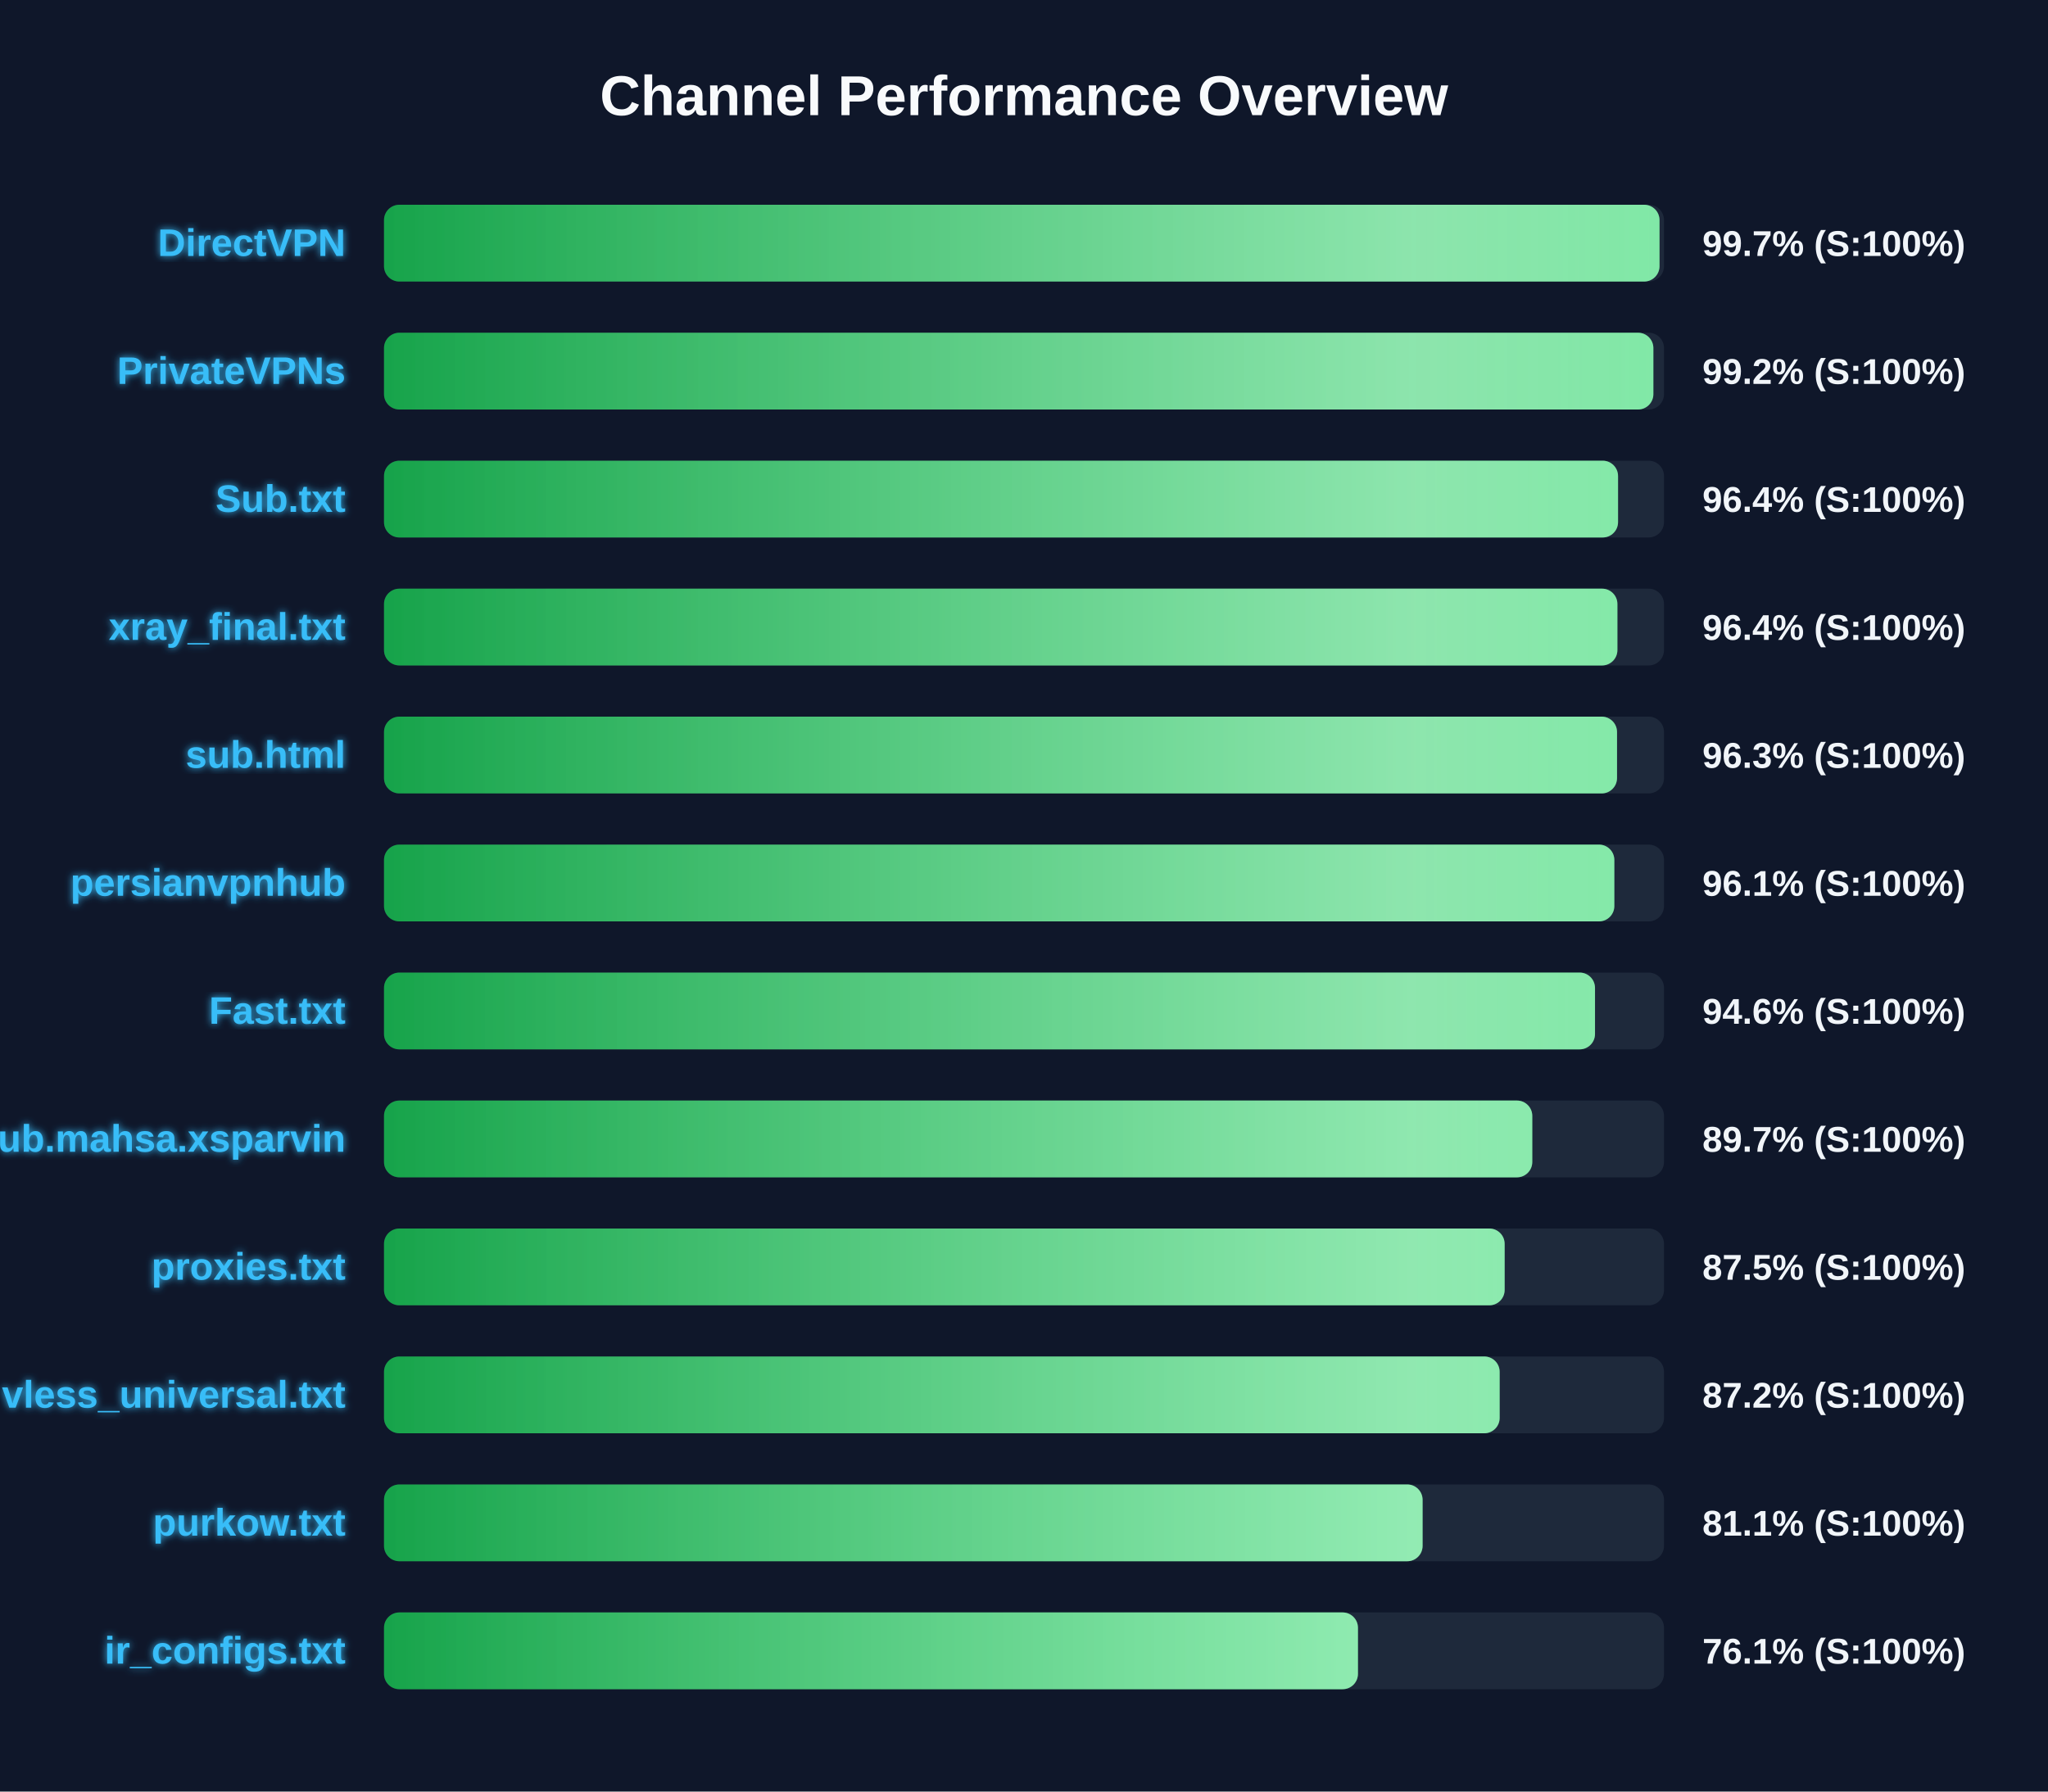
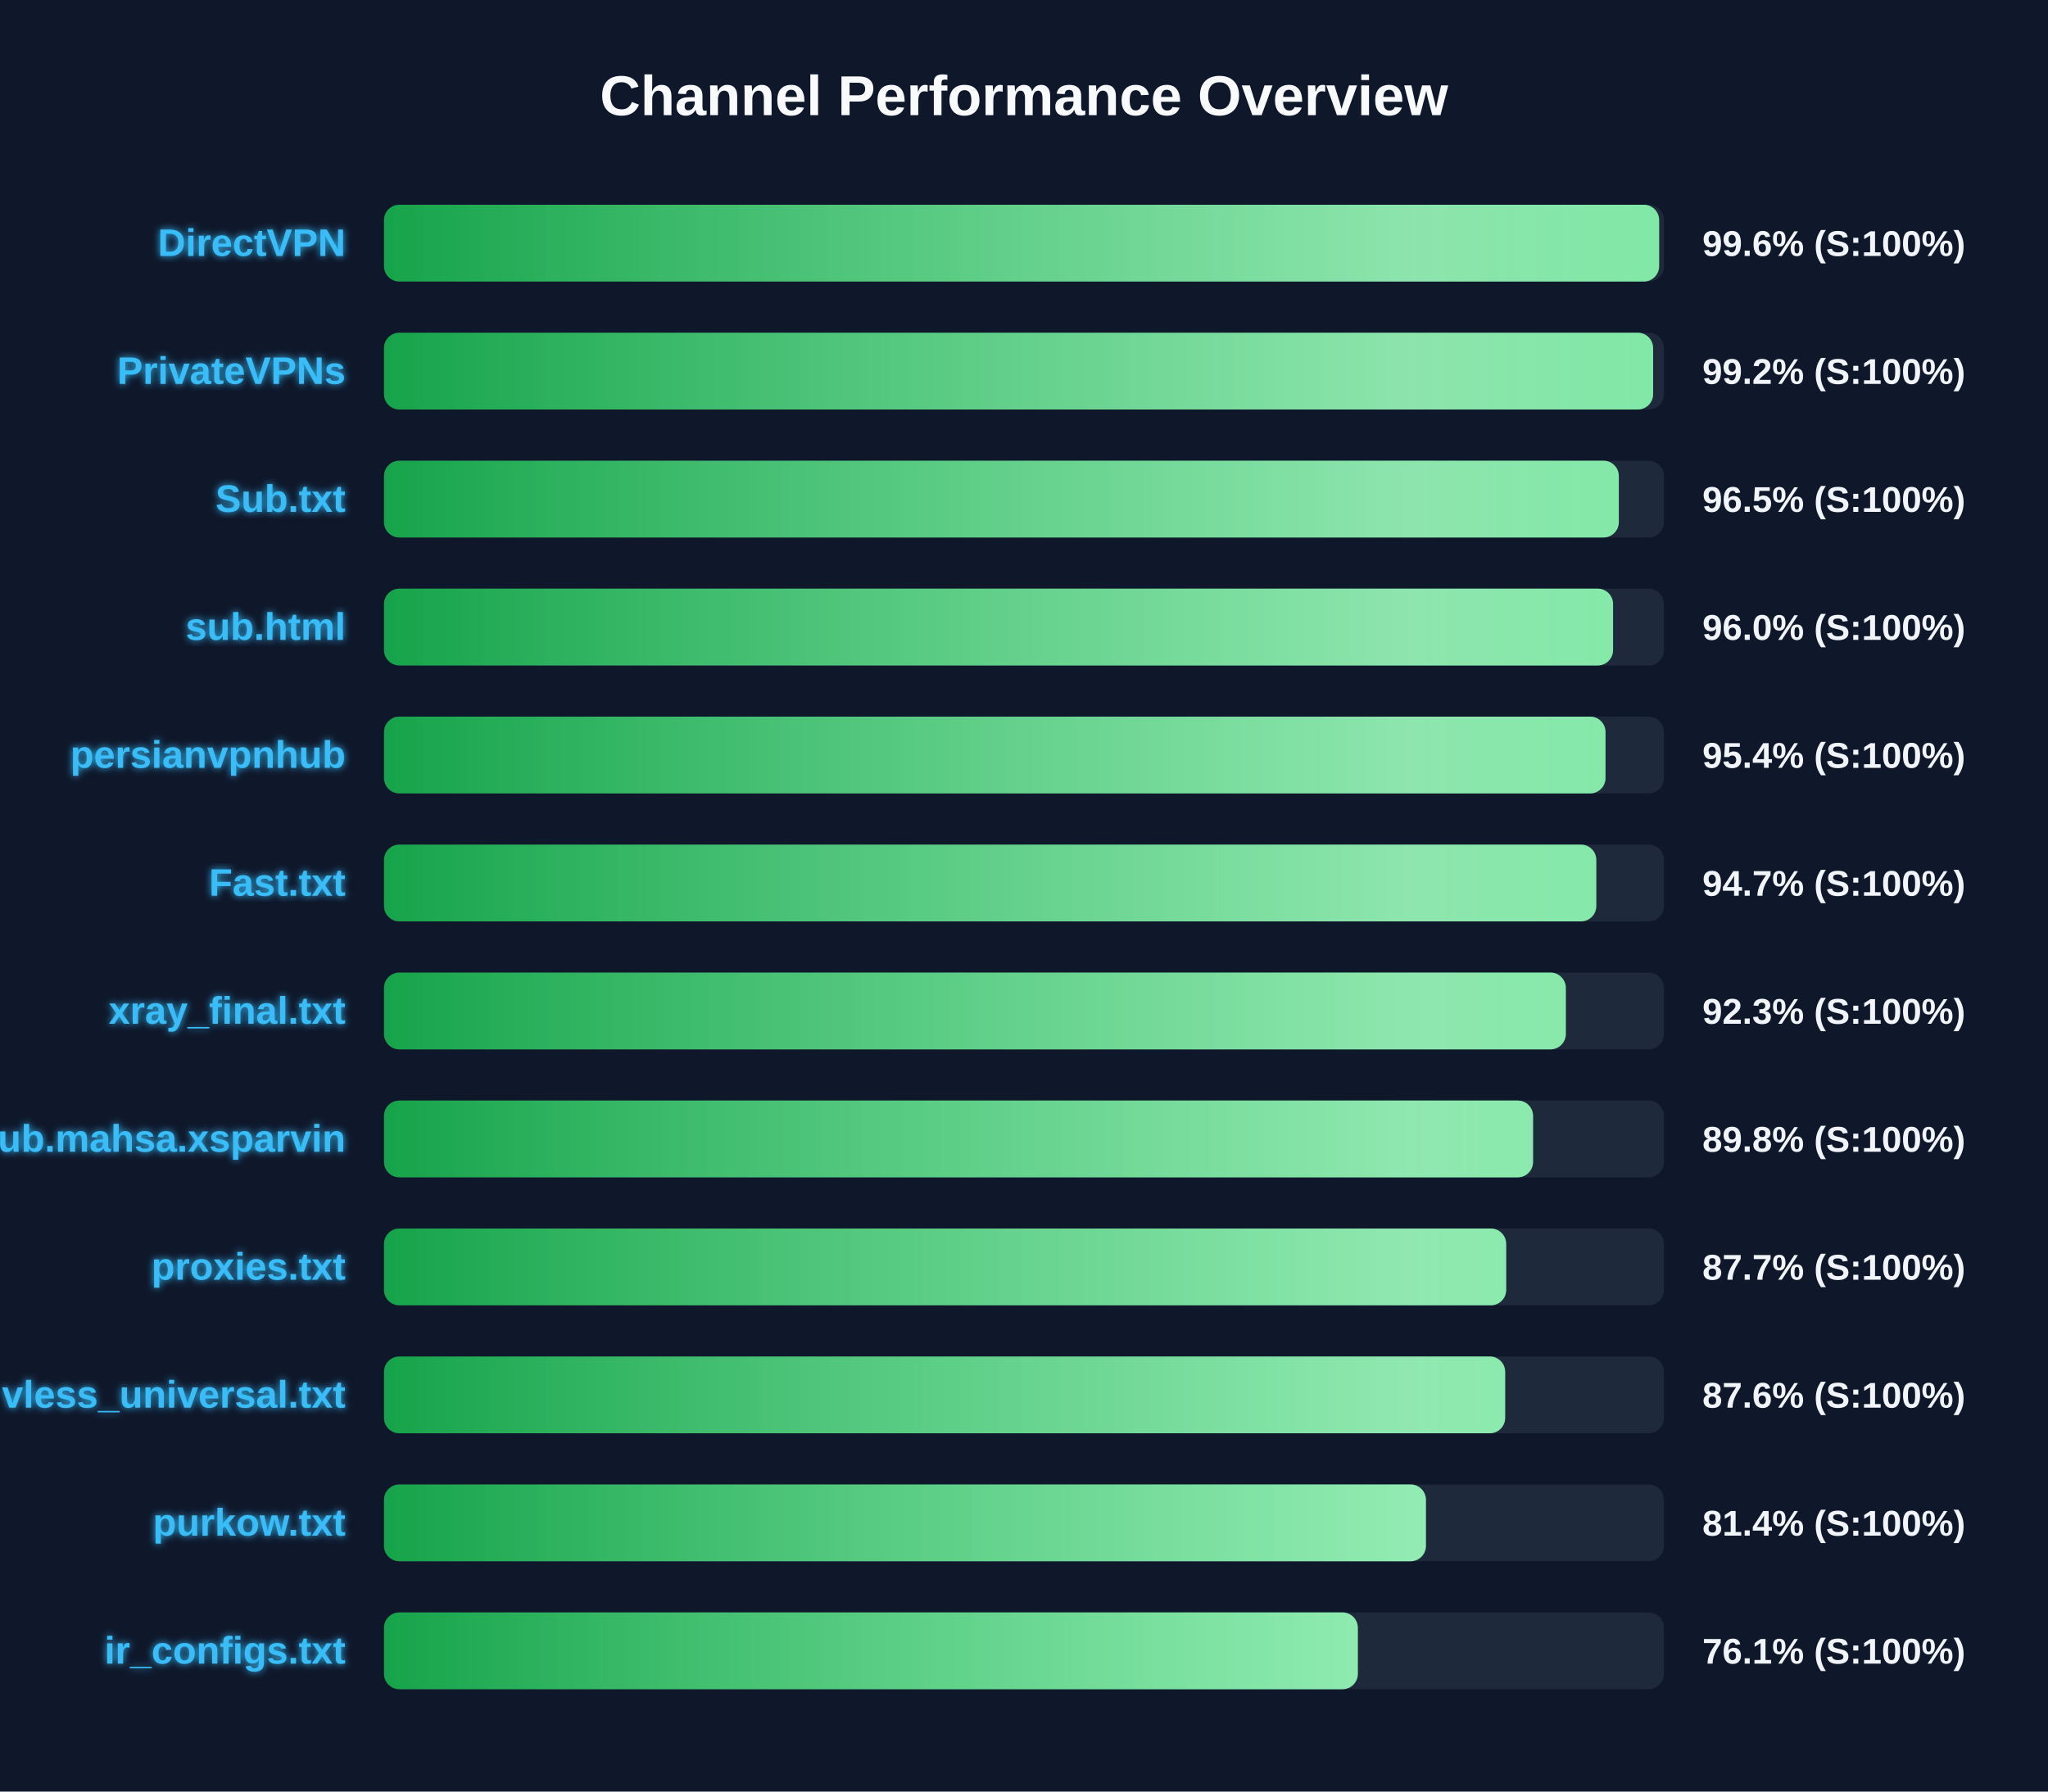
<svg xmlns="http://www.w3.org/2000/svg" width="800" height="700" version="1.1">
  <defs>
    <linearGradient id="grad-green" x1="0%" y1="0%" x2="100%" y2="0%">
      <stop offset="0%" stop-color="#16a34a" />
      <stop offset="100%" stop-color="#4ade80" />
    </linearGradient>
    <linearGradient id="grad-yellow" x1="0%" y1="0%" x2="100%" y2="0%">
      <stop offset="0%" stop-color="#ca8a04" />
      <stop offset="100%" stop-color="#fde047" />
    </linearGradient>
    <linearGradient id="grad-red" x1="0%" y1="0%" x2="100%" y2="0%">
      <stop offset="0%" stop-color="#dc2626" />
      <stop offset="100%" stop-color="#f87171" />
    </linearGradient>
    <linearGradient id="shimmer" x1="0%" y1="0%" x2="100%" y2="0%">
      <stop offset="0%" stop-color="rgba(255,255,255,0)" />
      <stop offset="50%" stop-color="rgba(255,255,255,0.4)" />
      <stop offset="100%" stop-color="rgba(255,255,255,0)" />
    </linearGradient>
    <filter id="glow" x="-20%" y="-20%" width="140%" height="140%">
      <feGaussianBlur stdDeviation="1.5" result="blur" />
      <feComposite in="SourceGraphic" in2="blur" operator="over" />
    </filter>
  </defs>
  <style>
        .bg-rect { fill: #0f172a; }
        .title { font: bold 22px 'Segoe UI', Arial, sans-serif; fill: #f8fafc; }
        .row { font: bold 15px 'Segoe UI', Arial, sans-serif; fill: #38bdf8; filter: url(#glow); }
        .score { font: bold 14px 'Segoe UI', Arial, sans-serif; fill: #f1f5f9; }
        @keyframes shimmer-anim {
            0% { transform: translateX(-100%); }
            100% { transform: translateX(200%); }
        }
        .shimmer-rect {
            animation: shimmer-anim 2.5s infinite linear;
        }
    </style>
  <rect width="100%" height="100%" class="bg-rect" />
  <text x="400" y="45" text-anchor="middle" class="title">Channel Performance Overview</text>
  <rect x="150" y="80" width="500" height="30" fill="#1e293b" rx="6" />
  <clipPath id="clip-0">
-     <rect x="150" y="80" width="498.25" height="30" rx="6" />
+     <rect x="150" y="80" width="498.1" height="30" rx="6" />
  </clipPath>
-   <rect x="150" y="80" width="498.25" height="30" fill="url(#grad-green)" rx="6" />
+   <rect x="150" y="80" width="498.1" height="30" fill="url(#grad-green)" rx="6" />
  <g clip-path="url(#clip-0)">
    <rect x="150" y="80" width="100%" height="30" fill="url(#shimmer)" class="shimmer-rect" />
  </g>
  <text x="135" y="100" text-anchor="end" class="row">DirectVPN</text>
-   <text x="665" y="100" text-anchor="start" class="score">99.7% (S:100%)</text>
+   <text x="665" y="100" text-anchor="start" class="score">99.6% (S:100%)</text>
  <rect x="150" y="130" width="500" height="30" fill="#1e293b" rx="6" />
  <clipPath id="clip-1">
-     <rect x="150" y="130" width="495.85" height="30" rx="6" />
+     <rect x="150" y="130" width="495.75" height="30" rx="6" />
  </clipPath>
-   <rect x="150" y="130" width="495.85" height="30" fill="url(#grad-green)" rx="6" />
+   <rect x="150" y="130" width="495.75" height="30" fill="url(#grad-green)" rx="6" />
  <g clip-path="url(#clip-1)">
    <rect x="150" y="130" width="100%" height="30" fill="url(#shimmer)" class="shimmer-rect" />
  </g>
  <text x="135" y="150" text-anchor="end" class="row">PrivateVPNs</text>
  <text x="665" y="150" text-anchor="start" class="score">99.2% (S:100%)</text>
  <rect x="150" y="180" width="500" height="30" fill="#1e293b" rx="6" />
  <clipPath id="clip-2">
-     <rect x="150" y="180" width="482.05" height="30" rx="6" />
+     <rect x="150" y="180" width="482.35" height="30" rx="6" />
  </clipPath>
-   <rect x="150" y="180" width="482.05" height="30" fill="url(#grad-green)" rx="6" />
+   <rect x="150" y="180" width="482.35" height="30" fill="url(#grad-green)" rx="6" />
  <g clip-path="url(#clip-2)">
    <rect x="150" y="180" width="100%" height="30" fill="url(#shimmer)" class="shimmer-rect" />
  </g>
  <text x="135" y="200" text-anchor="end" class="row">Sub.txt</text>
-   <text x="665" y="200" text-anchor="start" class="score">96.4% (S:100%)</text>
+   <text x="665" y="200" text-anchor="start" class="score">96.5% (S:100%)</text>
  <rect x="150" y="230" width="500" height="30" fill="#1e293b" rx="6" />
  <clipPath id="clip-3">
-     <rect x="150" y="230" width="481.8" height="30" rx="6" />
+     <rect x="150" y="230" width="480.1" height="30" rx="6" />
  </clipPath>
-   <rect x="150" y="230" width="481.8" height="30" fill="url(#grad-green)" rx="6" />
+   <rect x="150" y="230" width="480.1" height="30" fill="url(#grad-green)" rx="6" />
  <g clip-path="url(#clip-3)">
    <rect x="150" y="230" width="100%" height="30" fill="url(#shimmer)" class="shimmer-rect" />
  </g>
-   <text x="135" y="250" text-anchor="end" class="row">xray_final.txt</text>
-   <text x="665" y="250" text-anchor="start" class="score">96.4% (S:100%)</text>
+   <text x="135" y="250" text-anchor="end" class="row">sub.html</text>
+   <text x="665" y="250" text-anchor="start" class="score">96.0% (S:100%)</text>
  <rect x="150" y="280" width="500" height="30" fill="#1e293b" rx="6" />
  <clipPath id="clip-4">
-     <rect x="150" y="280" width="481.65" height="30" rx="6" />
+     <rect x="150" y="280" width="477.15" height="30" rx="6" />
  </clipPath>
-   <rect x="150" y="280" width="481.65" height="30" fill="url(#grad-green)" rx="6" />
+   <rect x="150" y="280" width="477.15" height="30" fill="url(#grad-green)" rx="6" />
  <g clip-path="url(#clip-4)">
    <rect x="150" y="280" width="100%" height="30" fill="url(#shimmer)" class="shimmer-rect" />
  </g>
-   <text x="135" y="300" text-anchor="end" class="row">sub.html</text>
-   <text x="665" y="300" text-anchor="start" class="score">96.3% (S:100%)</text>
+   <text x="135" y="300" text-anchor="end" class="row">persianvpnhub</text>
+   <text x="665" y="300" text-anchor="start" class="score">95.4% (S:100%)</text>
  <rect x="150" y="330" width="500" height="30" fill="#1e293b" rx="6" />
  <clipPath id="clip-5">
-     <rect x="150" y="330" width="480.6" height="30" rx="6" />
+     <rect x="150" y="330" width="473.55" height="30" rx="6" />
  </clipPath>
-   <rect x="150" y="330" width="480.6" height="30" fill="url(#grad-green)" rx="6" />
+   <rect x="150" y="330" width="473.55" height="30" fill="url(#grad-green)" rx="6" />
  <g clip-path="url(#clip-5)">
    <rect x="150" y="330" width="100%" height="30" fill="url(#shimmer)" class="shimmer-rect" />
  </g>
-   <text x="135" y="350" text-anchor="end" class="row">persianvpnhub</text>
-   <text x="665" y="350" text-anchor="start" class="score">96.1% (S:100%)</text>
+   <text x="135" y="350" text-anchor="end" class="row">Fast.txt</text>
+   <text x="665" y="350" text-anchor="start" class="score">94.7% (S:100%)</text>
  <rect x="150" y="380" width="500" height="30" fill="#1e293b" rx="6" />
  <clipPath id="clip-6">
-     <rect x="150" y="380" width="473.05" height="30" rx="6" />
+     <rect x="150" y="380" width="461.65" height="30" rx="6" />
  </clipPath>
-   <rect x="150" y="380" width="473.05" height="30" fill="url(#grad-green)" rx="6" />
+   <rect x="150" y="380" width="461.65" height="30" fill="url(#grad-green)" rx="6" />
  <g clip-path="url(#clip-6)">
    <rect x="150" y="380" width="100%" height="30" fill="url(#shimmer)" class="shimmer-rect" />
  </g>
-   <text x="135" y="400" text-anchor="end" class="row">Fast.txt</text>
-   <text x="665" y="400" text-anchor="start" class="score">94.6% (S:100%)</text>
+   <text x="135" y="400" text-anchor="end" class="row">xray_final.txt</text>
+   <text x="665" y="400" text-anchor="start" class="score">92.3% (S:100%)</text>
  <rect x="150" y="430" width="500" height="30" fill="#1e293b" rx="6" />
  <clipPath id="clip-7">
-     <rect x="150" y="430" width="448.55" height="30" rx="6" />
+     <rect x="150" y="430" width="448.85" height="30" rx="6" />
  </clipPath>
-   <rect x="150" y="430" width="448.55" height="30" fill="url(#grad-green)" rx="6" />
+   <rect x="150" y="430" width="448.85" height="30" fill="url(#grad-green)" rx="6" />
  <g clip-path="url(#clip-7)">
    <rect x="150" y="430" width="100%" height="30" fill="url(#shimmer)" class="shimmer-rect" />
  </g>
  <text x="135" y="450" text-anchor="end" class="row">Sub.mahsa.xsparvin</text>
-   <text x="665" y="450" text-anchor="start" class="score">89.7% (S:100%)</text>
+   <text x="665" y="450" text-anchor="start" class="score">89.8% (S:100%)</text>
  <rect x="150" y="480" width="500" height="30" fill="#1e293b" rx="6" />
  <clipPath id="clip-8">
-     <rect x="150" y="480" width="437.75" height="30" rx="6" />
+     <rect x="150" y="480" width="438.35" height="30" rx="6" />
  </clipPath>
-   <rect x="150" y="480" width="437.75" height="30" fill="url(#grad-green)" rx="6" />
+   <rect x="150" y="480" width="438.35" height="30" fill="url(#grad-green)" rx="6" />
  <g clip-path="url(#clip-8)">
    <rect x="150" y="480" width="100%" height="30" fill="url(#shimmer)" class="shimmer-rect" />
  </g>
  <text x="135" y="500" text-anchor="end" class="row">proxies.txt</text>
-   <text x="665" y="500" text-anchor="start" class="score">87.5% (S:100%)</text>
+   <text x="665" y="500" text-anchor="start" class="score">87.7% (S:100%)</text>
  <rect x="150" y="530" width="500" height="30" fill="#1e293b" rx="6" />
  <clipPath id="clip-9">
-     <rect x="150" y="530" width="435.8" height="30" rx="6" />
+     <rect x="150" y="530" width="437.95" height="30" rx="6" />
  </clipPath>
-   <rect x="150" y="530" width="435.8" height="30" fill="url(#grad-green)" rx="6" />
+   <rect x="150" y="530" width="437.95" height="30" fill="url(#grad-green)" rx="6" />
  <g clip-path="url(#clip-9)">
    <rect x="150" y="530" width="100%" height="30" fill="url(#shimmer)" class="shimmer-rect" />
  </g>
  <text x="135" y="550" text-anchor="end" class="row">vless_universal.txt</text>
-   <text x="665" y="550" text-anchor="start" class="score">87.2% (S:100%)</text>
+   <text x="665" y="550" text-anchor="start" class="score">87.6% (S:100%)</text>
  <rect x="150" y="580" width="500" height="30" fill="#1e293b" rx="6" />
  <clipPath id="clip-10">
-     <rect x="150" y="580" width="405.7" height="30" rx="6" />
+     <rect x="150" y="580" width="407.0" height="30" rx="6" />
  </clipPath>
-   <rect x="150" y="580" width="405.7" height="30" fill="url(#grad-green)" rx="6" />
+   <rect x="150" y="580" width="407.0" height="30" fill="url(#grad-green)" rx="6" />
  <g clip-path="url(#clip-10)">
    <rect x="150" y="580" width="100%" height="30" fill="url(#shimmer)" class="shimmer-rect" />
  </g>
  <text x="135" y="600" text-anchor="end" class="row">purkow.txt</text>
-   <text x="665" y="600" text-anchor="start" class="score">81.1% (S:100%)</text>
+   <text x="665" y="600" text-anchor="start" class="score">81.4% (S:100%)</text>
  <rect x="150" y="630" width="500" height="30" fill="#1e293b" rx="6" />
  <clipPath id="clip-11">
-     <rect x="150" y="630" width="380.45" height="30" rx="6" />
+     <rect x="150" y="630" width="380.4" height="30" rx="6" />
  </clipPath>
-   <rect x="150" y="630" width="380.45" height="30" fill="url(#grad-green)" rx="6" />
+   <rect x="150" y="630" width="380.4" height="30" fill="url(#grad-green)" rx="6" />
  <g clip-path="url(#clip-11)">
    <rect x="150" y="630" width="100%" height="30" fill="url(#shimmer)" class="shimmer-rect" />
  </g>
  <text x="135" y="650" text-anchor="end" class="row">ir_configs.txt</text>
  <text x="665" y="650" text-anchor="start" class="score">76.1% (S:100%)</text>
</svg>
